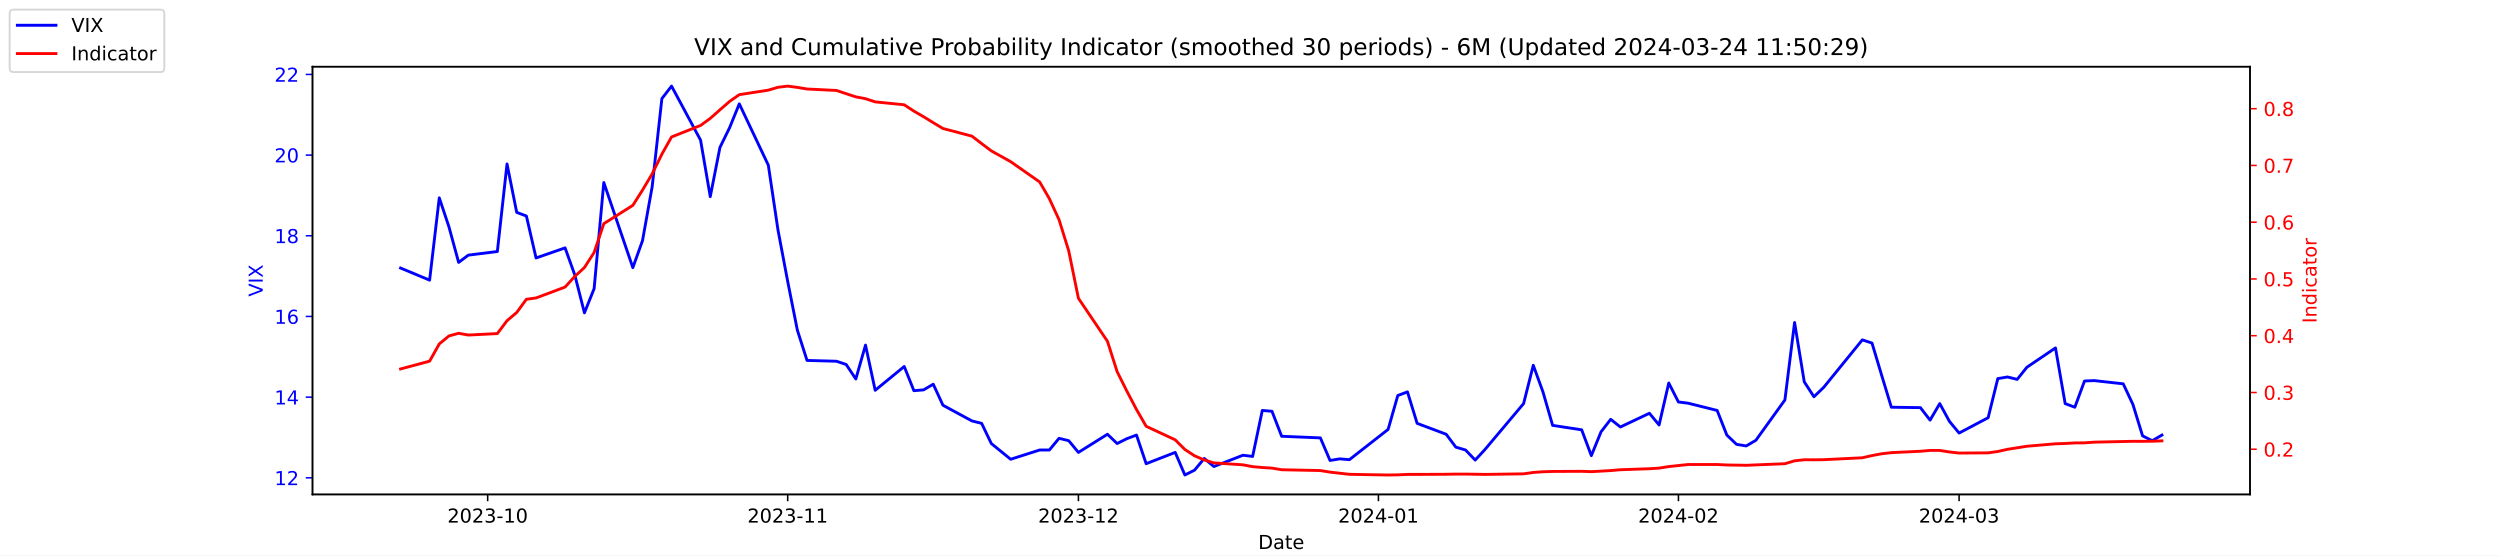
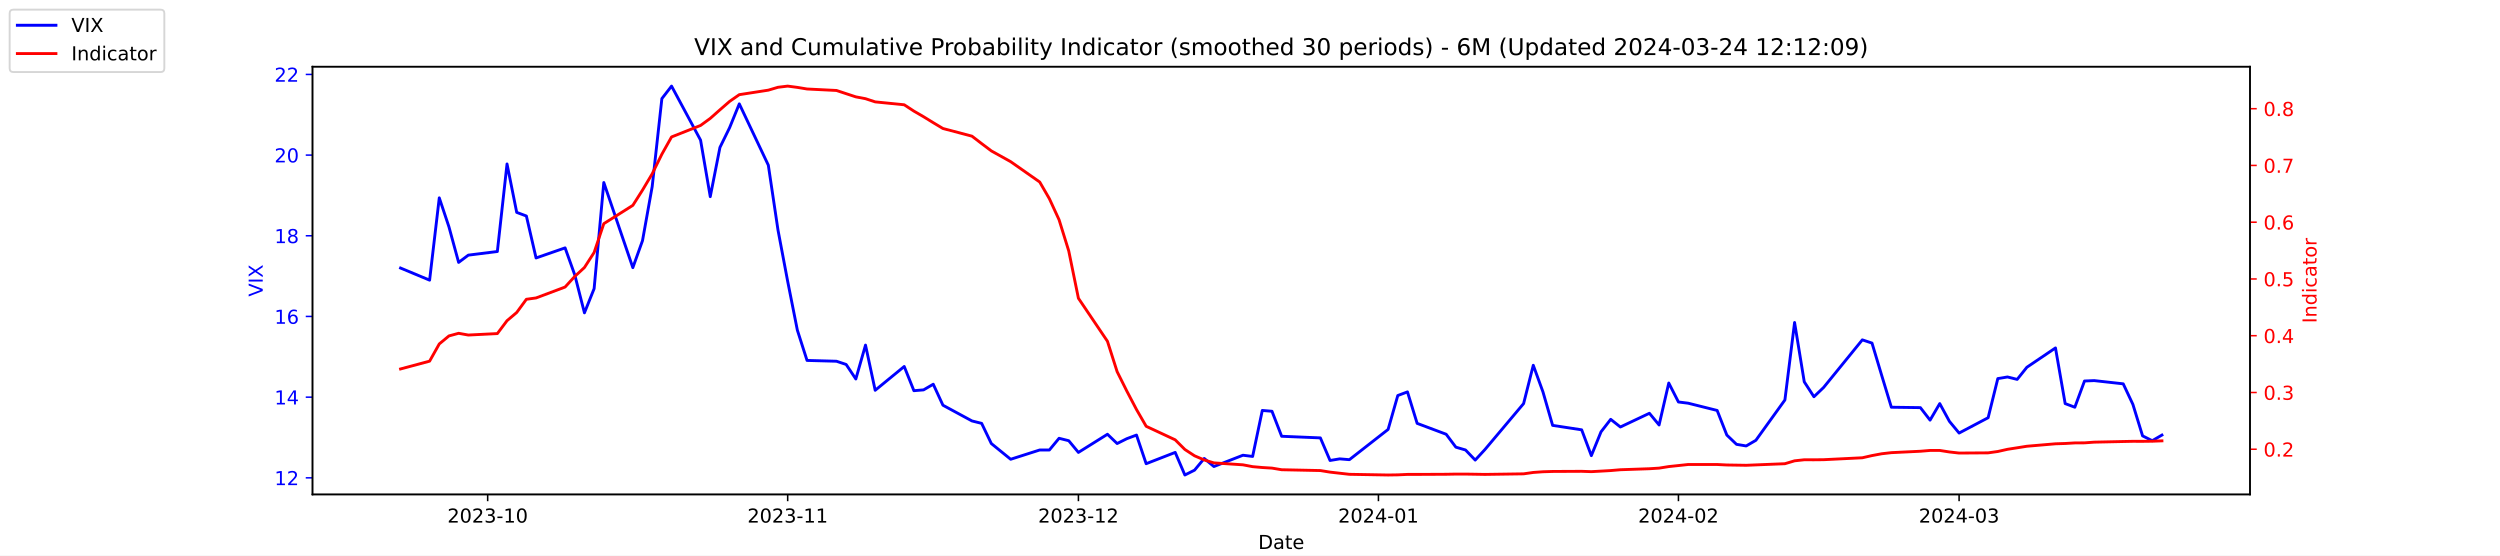
<svg xmlns="http://www.w3.org/2000/svg" xmlns:xlink="http://www.w3.org/1999/xlink" width="1296pt" height="288pt" viewBox="0 0 1296 288" version="1.1">
  <defs>
    <style type="text/css">*{stroke-linejoin: round; stroke-linecap: butt}</style>
  </defs>
  <g id="figure_1">
    <g id="patch_1">
      <path d="M 0 288  L 1296 288  L 1296 0  L 0 0  z " style="fill: #ffffff" />
    </g>
    <g id="axes_1">
      <g id="patch_2">
        <path d="M 162 256.32  L 1166.4 256.32  L 1166.4 34.56  L 162 34.56  z " style="fill: #ffffff" />
      </g>
      <g id="matplotlib.axis_1">
        <g id="xtick_1">
          <g id="line2d_1">
            <defs>
-               <path id="m89c1134cea" d="M 0 0  L 0 3.5  " style="stroke: #000000; stroke-width: 0.8" />
+               <path id="m5931ad7cc3" d="M 0 0  L 0 3.5  " style="stroke: #000000; stroke-width: 0.8" />
            </defs>
            <g>
-               <use xlink:href="#m89c1134cea" x="252.807" y="256.32" style="stroke: #000000; stroke-width: 0.8" />
+               <use xlink:href="#m5931ad7cc3" x="252.807" y="256.32" style="stroke: #000000; stroke-width: 0.8" />
            </g>
          </g>
          <g id="text_1">
            <g transform="translate(231.916 270.9184) scale(0.1 -0.1)">
              <defs>
                <path id="DejaVuSans-32" d="M 1228 531  L 3431 531  L 3431 0  L 469 0  L 469 531  Q 828 903 1448 1529  Q 2069 2156 2228 2338  Q 2531 2678 2651 2914  Q 2772 3150 2772 3378  Q 2772 3750 2511 3984  Q 2250 4219 1831 4219  Q 1534 4219 1204 4116  Q 875 4013 500 3803  L 500 4441  Q 881 4594 1212 4672  Q 1544 4750 1819 4750  Q 2544 4750 2975 4387  Q 3406 4025 3406 3419  Q 3406 3131 3298 2873  Q 3191 2616 2906 2266  Q 2828 2175 2409 1742  Q 1991 1309 1228 531  z " transform="scale(0.015625)" />
                <path id="DejaVuSans-30" d="M 2034 4250  Q 1547 4250 1301 3770  Q 1056 3291 1056 2328  Q 1056 1369 1301 889  Q 1547 409 2034 409  Q 2525 409 2770 889  Q 3016 1369 3016 2328  Q 3016 3291 2770 3770  Q 2525 4250 2034 4250  z M 2034 4750  Q 2819 4750 3233 4129  Q 3647 3509 3647 2328  Q 3647 1150 3233 529  Q 2819 -91 2034 -91  Q 1250 -91 836 529  Q 422 1150 422 2328  Q 422 3509 836 4129  Q 1250 4750 2034 4750  z " transform="scale(0.015625)" />
                <path id="DejaVuSans-33" d="M 2597 2516  Q 3050 2419 3304 2112  Q 3559 1806 3559 1356  Q 3559 666 3084 287  Q 2609 -91 1734 -91  Q 1441 -91 1130 -33  Q 819 25 488 141  L 488 750  Q 750 597 1062 519  Q 1375 441 1716 441  Q 2309 441 2620 675  Q 2931 909 2931 1356  Q 2931 1769 2642 2001  Q 2353 2234 1838 2234  L 1294 2234  L 1294 2753  L 1863 2753  Q 2328 2753 2575 2939  Q 2822 3125 2822 3475  Q 2822 3834 2567 4026  Q 2313 4219 1838 4219  Q 1578 4219 1281 4162  Q 984 4106 628 3988  L 628 4550  Q 988 4650 1302 4700  Q 1616 4750 1894 4750  Q 2613 4750 3031 4423  Q 3450 4097 3450 3541  Q 3450 3153 3228 2886  Q 3006 2619 2597 2516  z " transform="scale(0.015625)" />
                <path id="DejaVuSans-2d" d="M 313 2009  L 1997 2009  L 1997 1497  L 313 1497  L 313 2009  z " transform="scale(0.015625)" />
                <path id="DejaVuSans-31" d="M 794 531  L 1825 531  L 1825 4091  L 703 3866  L 703 4441  L 1819 4666  L 2450 4666  L 2450 531  L 3481 531  L 3481 0  L 794 0  L 794 531  z " transform="scale(0.015625)" />
              </defs>
              <use xlink:href="#DejaVuSans-32" />
              <use xlink:href="#DejaVuSans-30" x="63.623" />
              <use xlink:href="#DejaVuSans-32" x="127.246" />
              <use xlink:href="#DejaVuSans-33" x="190.869" />
              <use xlink:href="#DejaVuSans-2d" x="254.492" />
              <use xlink:href="#DejaVuSans-31" x="290.576" />
              <use xlink:href="#DejaVuSans-30" x="354.199" />
            </g>
          </g>
        </g>
        <g id="xtick_2">
          <g id="line2d_2">
            <g>
-               <use xlink:href="#m89c1134cea" x="408.334" y="256.32" style="stroke: #000000; stroke-width: 0.8" />
+               <use xlink:href="#m5931ad7cc3" x="408.334" y="256.32" style="stroke: #000000; stroke-width: 0.8" />
            </g>
          </g>
          <g id="text_2">
            <g transform="translate(387.4425 270.9184) scale(0.1 -0.1)">
              <use xlink:href="#DejaVuSans-32" />
              <use xlink:href="#DejaVuSans-30" x="63.623" />
              <use xlink:href="#DejaVuSans-32" x="127.246" />
              <use xlink:href="#DejaVuSans-33" x="190.869" />
              <use xlink:href="#DejaVuSans-2d" x="254.492" />
              <use xlink:href="#DejaVuSans-31" x="290.576" />
              <use xlink:href="#DejaVuSans-31" x="354.199" />
            </g>
          </g>
        </g>
        <g id="xtick_3">
          <g id="line2d_3">
            <g>
-               <use xlink:href="#m89c1134cea" x="559.052" y="256.32" style="stroke: #000000; stroke-width: 0.8" />
+               <use xlink:href="#m5931ad7cc3" x="559.052" y="256.32" style="stroke: #000000; stroke-width: 0.8" />
            </g>
          </g>
          <g id="text_3">
            <g transform="translate(538.161 270.9184) scale(0.1 -0.1)">
              <use xlink:href="#DejaVuSans-32" />
              <use xlink:href="#DejaVuSans-30" x="63.623" />
              <use xlink:href="#DejaVuSans-32" x="127.246" />
              <use xlink:href="#DejaVuSans-33" x="190.869" />
              <use xlink:href="#DejaVuSans-2d" x="254.492" />
              <use xlink:href="#DejaVuSans-31" x="290.576" />
              <use xlink:href="#DejaVuSans-32" x="354.199" />
            </g>
          </g>
        </g>
        <g id="xtick_4">
          <g id="line2d_4">
            <g>
-               <use xlink:href="#m89c1134cea" x="714.579" y="256.32" style="stroke: #000000; stroke-width: 0.8" />
+               <use xlink:href="#m5931ad7cc3" x="714.579" y="256.32" style="stroke: #000000; stroke-width: 0.8" />
            </g>
          </g>
          <g id="text_4">
            <g transform="translate(693.6875 270.9184) scale(0.1 -0.1)">
              <defs>
                <path id="DejaVuSans-34" d="M 2419 4116  L 825 1625  L 2419 1625  L 2419 4116  z M 2253 4666  L 3047 4666  L 3047 1625  L 3713 1625  L 3713 1100  L 3047 1100  L 3047 0  L 2419 0  L 2419 1100  L 313 1100  L 313 1709  L 2253 4666  z " transform="scale(0.015625)" />
              </defs>
              <use xlink:href="#DejaVuSans-32" />
              <use xlink:href="#DejaVuSans-30" x="63.623" />
              <use xlink:href="#DejaVuSans-32" x="127.246" />
              <use xlink:href="#DejaVuSans-34" x="190.869" />
              <use xlink:href="#DejaVuSans-2d" x="254.492" />
              <use xlink:href="#DejaVuSans-30" x="290.576" />
              <use xlink:href="#DejaVuSans-31" x="354.199" />
            </g>
          </g>
        </g>
        <g id="xtick_5">
          <g id="line2d_5">
            <g>
-               <use xlink:href="#m89c1134cea" x="870.105" y="256.32" style="stroke: #000000; stroke-width: 0.8" />
+               <use xlink:href="#m5931ad7cc3" x="870.105" y="256.32" style="stroke: #000000; stroke-width: 0.8" />
            </g>
          </g>
          <g id="text_5">
            <g transform="translate(849.2139 270.9184) scale(0.1 -0.1)">
              <use xlink:href="#DejaVuSans-32" />
              <use xlink:href="#DejaVuSans-30" x="63.623" />
              <use xlink:href="#DejaVuSans-32" x="127.246" />
              <use xlink:href="#DejaVuSans-34" x="190.869" />
              <use xlink:href="#DejaVuSans-2d" x="254.492" />
              <use xlink:href="#DejaVuSans-30" x="290.576" />
              <use xlink:href="#DejaVuSans-32" x="354.199" />
            </g>
          </g>
        </g>
        <g id="xtick_6">
          <g id="line2d_6">
            <g>
-               <use xlink:href="#m89c1134cea" x="1015.598" y="256.32" style="stroke: #000000; stroke-width: 0.8" />
+               <use xlink:href="#m5931ad7cc3" x="1015.598" y="256.32" style="stroke: #000000; stroke-width: 0.8" />
            </g>
          </g>
          <g id="text_6">
            <g transform="translate(994.7064 270.9184) scale(0.1 -0.1)">
              <use xlink:href="#DejaVuSans-32" />
              <use xlink:href="#DejaVuSans-30" x="63.623" />
              <use xlink:href="#DejaVuSans-32" x="127.246" />
              <use xlink:href="#DejaVuSans-34" x="190.869" />
              <use xlink:href="#DejaVuSans-2d" x="254.492" />
              <use xlink:href="#DejaVuSans-30" x="290.576" />
              <use xlink:href="#DejaVuSans-33" x="354.199" />
            </g>
          </g>
        </g>
        <g id="text_7">
          <g transform="translate(652.2492 284.5966) scale(0.1 -0.1)">
            <defs>
              <path id="DejaVuSans-44" d="M 1259 4147  L 1259 519  L 2022 519  Q 2988 519 3436 956  Q 3884 1394 3884 2338  Q 3884 3275 3436 3711  Q 2988 4147 2022 4147  L 1259 4147  z M 628 4666  L 1925 4666  Q 3281 4666 3915 4102  Q 4550 3538 4550 2338  Q 4550 1131 3912 565  Q 3275 0 1925 0  L 628 0  L 628 4666  z " transform="scale(0.015625)" />
              <path id="DejaVuSans-61" d="M 2194 1759  Q 1497 1759 1228 1600  Q 959 1441 959 1056  Q 959 750 1161 570  Q 1363 391 1709 391  Q 2188 391 2477 730  Q 2766 1069 2766 1631  L 2766 1759  L 2194 1759  z M 3341 1997  L 3341 0  L 2766 0  L 2766 531  Q 2569 213 2275 61  Q 1981 -91 1556 -91  Q 1019 -91 701 211  Q 384 513 384 1019  Q 384 1609 779 1909  Q 1175 2209 1959 2209  L 2766 2209  L 2766 2266  Q 2766 2663 2505 2880  Q 2244 3097 1772 3097  Q 1472 3097 1187 3025  Q 903 2953 641 2809  L 641 3341  Q 956 3463 1253 3523  Q 1550 3584 1831 3584  Q 2591 3584 2966 3190  Q 3341 2797 3341 1997  z " transform="scale(0.015625)" />
              <path id="DejaVuSans-74" d="M 1172 4494  L 1172 3500  L 2356 3500  L 2356 3053  L 1172 3053  L 1172 1153  Q 1172 725 1289 603  Q 1406 481 1766 481  L 2356 481  L 2356 0  L 1766 0  Q 1100 0 847 248  Q 594 497 594 1153  L 594 3053  L 172 3053  L 172 3500  L 594 3500  L 594 4494  L 1172 4494  z " transform="scale(0.015625)" />
              <path id="DejaVuSans-65" d="M 3597 1894  L 3597 1613  L 953 1613  Q 991 1019 1311 708  Q 1631 397 2203 397  Q 2534 397 2845 478  Q 3156 559 3463 722  L 3463 178  Q 3153 47 2828 -22  Q 2503 -91 2169 -91  Q 1331 -91 842 396  Q 353 884 353 1716  Q 353 2575 817 3079  Q 1281 3584 2069 3584  Q 2775 3584 3186 3129  Q 3597 2675 3597 1894  z M 3022 2063  Q 3016 2534 2758 2815  Q 2500 3097 2075 3097  Q 1594 3097 1305 2825  Q 1016 2553 972 2059  L 3022 2063  z " transform="scale(0.015625)" />
            </defs>
            <use xlink:href="#DejaVuSans-44" />
            <use xlink:href="#DejaVuSans-61" x="77.002" />
            <use xlink:href="#DejaVuSans-74" x="138.281" />
            <use xlink:href="#DejaVuSans-65" x="177.49" />
          </g>
        </g>
      </g>
      <g id="matplotlib.axis_2">
        <g id="ytick_1">
          <g id="line2d_7">
            <defs>
-               <path id="m95a5316983" d="M 0 0  L -3.5 0  " style="stroke: #0000ff; stroke-width: 0.8" />
+               <path id="m1b6b392c38" d="M 0 0  L -3.5 0  " style="stroke: #0000ff; stroke-width: 0.8" />
            </defs>
            <g>
-               <use xlink:href="#m95a5316983" x="162" y="247.704" style="fill: #0000ff; stroke: #0000ff; stroke-width: 0.8" />
+               <use xlink:href="#m1b6b392c38" x="162" y="247.704" style="fill: #0000ff; stroke: #0000ff; stroke-width: 0.8" />
            </g>
          </g>
          <g id="text_8">
            <g style="fill: #0000ff" transform="translate(142.275 251.5031) scale(0.1 -0.1)">
              <use xlink:href="#DejaVuSans-31" />
              <use xlink:href="#DejaVuSans-32" x="63.623" />
            </g>
          </g>
        </g>
        <g id="ytick_2">
          <g id="line2d_8">
            <g>
-               <use xlink:href="#m95a5316983" x="162" y="205.878" style="fill: #0000ff; stroke: #0000ff; stroke-width: 0.8" />
+               <use xlink:href="#m1b6b392c38" x="162" y="205.878" style="fill: #0000ff; stroke: #0000ff; stroke-width: 0.8" />
            </g>
          </g>
          <g id="text_9">
            <g style="fill: #0000ff" transform="translate(142.275 209.6774) scale(0.1 -0.1)">
              <use xlink:href="#DejaVuSans-31" />
              <use xlink:href="#DejaVuSans-34" x="63.623" />
            </g>
          </g>
        </g>
        <g id="ytick_3">
          <g id="line2d_9">
            <g>
-               <use xlink:href="#m95a5316983" x="162" y="164.052" style="fill: #0000ff; stroke: #0000ff; stroke-width: 0.8" />
+               <use xlink:href="#m1b6b392c38" x="162" y="164.052" style="fill: #0000ff; stroke: #0000ff; stroke-width: 0.8" />
            </g>
          </g>
          <g id="text_10">
            <g style="fill: #0000ff" transform="translate(142.275 167.8517) scale(0.1 -0.1)">
              <defs>
                <path id="DejaVuSans-36" d="M 2113 2584  Q 1688 2584 1439 2293  Q 1191 2003 1191 1497  Q 1191 994 1439 701  Q 1688 409 2113 409  Q 2538 409 2786 701  Q 3034 994 3034 1497  Q 3034 2003 2786 2293  Q 2538 2584 2113 2584  z M 3366 4563  L 3366 3988  Q 3128 4100 2886 4159  Q 2644 4219 2406 4219  Q 1781 4219 1451 3797  Q 1122 3375 1075 2522  Q 1259 2794 1537 2939  Q 1816 3084 2150 3084  Q 2853 3084 3261 2657  Q 3669 2231 3669 1497  Q 3669 778 3244 343  Q 2819 -91 2113 -91  Q 1303 -91 875 529  Q 447 1150 447 2328  Q 447 3434 972 4092  Q 1497 4750 2381 4750  Q 2619 4750 2861 4703  Q 3103 4656 3366 4563  z " transform="scale(0.015625)" />
              </defs>
              <use xlink:href="#DejaVuSans-31" />
              <use xlink:href="#DejaVuSans-36" x="63.623" />
            </g>
          </g>
        </g>
        <g id="ytick_4">
          <g id="line2d_10">
            <g>
-               <use xlink:href="#m95a5316983" x="162" y="122.227" style="fill: #0000ff; stroke: #0000ff; stroke-width: 0.8" />
+               <use xlink:href="#m1b6b392c38" x="162" y="122.227" style="fill: #0000ff; stroke: #0000ff; stroke-width: 0.8" />
            </g>
          </g>
          <g id="text_11">
            <g style="fill: #0000ff" transform="translate(142.275 126.0259) scale(0.1 -0.1)">
              <defs>
                <path id="DejaVuSans-38" d="M 2034 2216  Q 1584 2216 1326 1975  Q 1069 1734 1069 1313  Q 1069 891 1326 650  Q 1584 409 2034 409  Q 2484 409 2743 651  Q 3003 894 3003 1313  Q 3003 1734 2745 1975  Q 2488 2216 2034 2216  z M 1403 2484  Q 997 2584 770 2862  Q 544 3141 544 3541  Q 544 4100 942 4425  Q 1341 4750 2034 4750  Q 2731 4750 3128 4425  Q 3525 4100 3525 3541  Q 3525 3141 3298 2862  Q 3072 2584 2669 2484  Q 3125 2378 3379 2068  Q 3634 1759 3634 1313  Q 3634 634 3220 271  Q 2806 -91 2034 -91  Q 1263 -91 848 271  Q 434 634 434 1313  Q 434 1759 690 2068  Q 947 2378 1403 2484  z M 1172 3481  Q 1172 3119 1398 2916  Q 1625 2713 2034 2713  Q 2441 2713 2670 2916  Q 2900 3119 2900 3481  Q 2900 3844 2670 4047  Q 2441 4250 2034 4250  Q 1625 4250 1398 4047  Q 1172 3844 1172 3481  z " transform="scale(0.015625)" />
              </defs>
              <use xlink:href="#DejaVuSans-31" />
              <use xlink:href="#DejaVuSans-38" x="63.623" />
            </g>
          </g>
        </g>
        <g id="ytick_5">
          <g id="line2d_11">
            <g>
-               <use xlink:href="#m95a5316983" x="162" y="80.401" style="fill: #0000ff; stroke: #0000ff; stroke-width: 0.8" />
+               <use xlink:href="#m1b6b392c38" x="162" y="80.401" style="fill: #0000ff; stroke: #0000ff; stroke-width: 0.8" />
            </g>
          </g>
          <g id="text_12">
            <g style="fill: #0000ff" transform="translate(142.275 84.2002) scale(0.1 -0.1)">
              <use xlink:href="#DejaVuSans-32" />
              <use xlink:href="#DejaVuSans-30" x="63.623" />
            </g>
          </g>
        </g>
        <g id="ytick_6">
          <g id="line2d_12">
            <g>
-               <use xlink:href="#m95a5316983" x="162" y="38.575" style="fill: #0000ff; stroke: #0000ff; stroke-width: 0.8" />
+               <use xlink:href="#m1b6b392c38" x="162" y="38.575" style="fill: #0000ff; stroke: #0000ff; stroke-width: 0.8" />
            </g>
          </g>
          <g id="text_13">
            <g style="fill: #0000ff" transform="translate(142.275 42.37447) scale(0.1 -0.1)">
              <use xlink:href="#DejaVuSans-32" />
              <use xlink:href="#DejaVuSans-32" x="63.623" />
            </g>
          </g>
        </g>
        <g id="text_14">
          <g style="fill: #0000ff" transform="translate(136.1953 153.7603) rotate(-90) scale(0.1 -0.1)">
            <defs>
              <path id="DejaVuSans-56" d="M 1831 0  L 50 4666  L 709 4666  L 2188 738  L 3669 4666  L 4325 4666  L 2547 0  L 1831 0  z " transform="scale(0.015625)" />
              <path id="DejaVuSans-49" d="M 628 4666  L 1259 4666  L 1259 0  L 628 0  L 628 4666  z " transform="scale(0.015625)" />
              <path id="DejaVuSans-58" d="M 403 4666  L 1081 4666  L 2241 2931  L 3406 4666  L 4084 4666  L 2584 2425  L 4184 0  L 3506 0  L 2194 1984  L 872 0  L 191 0  L 1856 2491  L 403 4666  z " transform="scale(0.015625)" />
            </defs>
            <use xlink:href="#DejaVuSans-56" />
            <use xlink:href="#DejaVuSans-49" x="68.408" />
            <use xlink:href="#DejaVuSans-58" x="97.9" />
          </g>
        </g>
      </g>
      <g id="line2d_13">
-         <path d="M 207.655 138.957  L 222.705 145.231  L 227.722 102.569  L 232.739 117.626  L 237.756 136.029  L 242.773 132.265  L 257.824 130.383  L 262.841 85.002  L 267.858 110.097  L 272.875 111.979  L 277.892 133.729  L 292.943 128.501  L 297.96 142.512  L 302.977 162.17  L 307.994 149.623  L 313.011 94.622  L 328.062 138.748  L 333.079 124.736  L 338.096 96.713  L 343.113 51.123  L 348.13 44.64  L 363.181 72.663  L 368.198 101.941  L 373.215 76.428  L 378.232 66.18  L 383.249 53.842  L 398.3 85.629  L 403.317 119.299  L 408.334 145.858  L 413.351 171.163  L 418.368 186.847  L 433.628 187.266  L 438.645 188.939  L 443.662 196.467  L 448.679 178.901  L 453.696 202.323  L 468.747 189.984  L 473.764 202.532  L 478.781 202.114  L 483.798 199.186  L 488.815 210.061  L 503.866 218.217  L 508.883 219.472  L 513.9 229.928  L 523.934 238.084  L 538.984 233.274  L 544.001 233.274  L 549.018 227.209  L 554.035 228.464  L 559.052 234.529  L 574.103 225.118  L 579.12 229.928  L 584.137 227.418  L 589.154 225.536  L 594.171 240.384  L 609.222 234.529  L 614.239 246.24  L 619.256 243.73  L 624.273 237.666  L 629.29 241.848  L 644.341 235.993  L 649.358 236.62  L 654.375 212.779  L 659.392 213.198  L 664.409 226.164  L 684.477 227  L 689.494 238.711  L 694.511 237.875  L 699.528 238.293  L 719.596 222.608  L 724.613 205.042  L 729.63 203.159  L 734.647 219.472  L 749.698 225.118  L 754.715 231.81  L 759.732 233.274  L 764.749 238.502  L 769.766 233.065  L 789.834 209.224  L 794.851 189.357  L 799.868 203.159  L 804.885 220.517  L 819.936 222.818  L 824.952 236.202  L 829.969 223.863  L 834.986 217.38  L 840.003 221.354  L 855.054 214.243  L 860.071 220.308  L 865.088 198.559  L 870.105 208.388  L 875.122 209.015  L 890.173 212.779  L 895.19 225.536  L 900.207 230.346  L 905.224 231.183  L 910.241 228.255  L 925.292 207.342  L 930.309 167.189  L 935.326 197.931  L 940.343 205.669  L 945.36 200.859  L 965.428 176.182  L 970.445 177.855  L 975.462 194.585  L 980.479 211.106  L 995.53 211.316  L 1000.547 217.798  L 1005.564 209.224  L 1010.581 218.426  L 1015.598 224.491  L 1030.649 216.544  L 1035.666 196.258  L 1040.683 195.422  L 1045.7 196.677  L 1050.717 190.403  L 1065.559 180.364  L 1070.576 209.224  L 1075.593 211.106  L 1080.61 197.513  L 1085.627 197.304  L 1100.678 198.977  L 1105.695 209.642  L 1110.711 225.955  L 1115.728 228.464  L 1120.745 225.536  " clip-path="url(#p7c26e0a4e1)" style="fill: none; stroke: #0000ff; stroke-width: 1.5; stroke-linecap: square" />
+         <path d="M 207.655 138.957  L 222.705 145.231  L 227.722 102.569  L 232.739 117.626  L 237.756 136.029  L 242.773 132.265  L 257.824 130.383  L 262.841 85.002  L 267.858 110.097  L 272.875 111.979  L 277.892 133.729  L 292.943 128.501  L 297.96 142.512  L 302.977 162.17  L 307.994 149.623  L 313.011 94.622  L 328.062 138.748  L 333.079 124.736  L 338.096 96.713  L 343.113 51.123  L 348.13 44.64  L 363.181 72.663  L 368.198 101.941  L 373.215 76.428  L 378.232 66.18  L 383.249 53.842  L 398.3 85.629  L 403.317 119.299  L 408.334 145.858  L 413.351 171.163  L 418.368 186.847  L 433.628 187.266  L 438.645 188.939  L 443.662 196.467  L 448.679 178.901  L 453.696 202.323  L 468.747 189.984  L 473.764 202.532  L 478.781 202.114  L 483.798 199.186  L 488.815 210.061  L 503.866 218.217  L 508.883 219.472  L 513.9 229.928  L 523.934 238.084  L 538.984 233.274  L 544.001 233.274  L 549.018 227.209  L 554.035 228.464  L 559.052 234.529  L 574.103 225.118  L 579.12 229.928  L 584.137 227.418  L 589.154 225.536  L 594.171 240.384  L 609.222 234.529  L 614.239 246.24  L 619.256 243.73  L 624.273 237.666  L 629.29 241.848  L 644.341 235.993  L 649.358 236.62  L 654.375 212.779  L 659.392 213.198  L 664.409 226.164  L 684.477 227  L 689.494 238.711  L 694.511 237.875  L 699.528 238.293  L 719.596 222.608  L 724.613 205.042  L 729.63 203.159  L 734.647 219.472  L 749.698 225.118  L 754.715 231.81  L 759.732 233.274  L 764.749 238.502  L 769.766 233.065  L 789.834 209.224  L 794.851 189.357  L 799.868 203.159  L 804.885 220.517  L 819.936 222.818  L 824.952 236.202  L 829.969 223.863  L 834.986 217.38  L 840.003 221.354  L 855.054 214.243  L 860.071 220.308  L 865.088 198.559  L 870.105 208.388  L 875.122 209.015  L 890.173 212.779  L 895.19 225.536  L 900.207 230.346  L 905.224 231.183  L 910.241 228.255  L 925.292 207.342  L 930.309 167.189  L 935.326 197.931  L 940.343 205.669  L 945.36 200.859  L 965.428 176.182  L 970.445 177.855  L 975.462 194.585  L 980.479 211.106  L 995.53 211.316  L 1000.547 217.798  L 1005.564 209.224  L 1010.581 218.426  L 1015.598 224.491  L 1030.649 216.544  L 1035.666 196.258  L 1040.683 195.422  L 1045.7 196.677  L 1050.717 190.403  L 1065.559 180.364  L 1070.576 209.224  L 1075.593 211.106  L 1080.61 197.513  L 1085.627 197.304  L 1100.678 198.977  L 1105.695 209.642  L 1110.711 225.955  L 1115.728 228.464  L 1120.745 225.536  " clip-path="url(#p34c612dc22)" style="fill: none; stroke: #0000ff; stroke-width: 1.5; stroke-linecap: square" />
      </g>
      <g id="patch_3">
        <path d="M 162 256.32  L 162 34.56  " style="fill: none; stroke: #000000; stroke-width: 0.8; stroke-linejoin: miter; stroke-linecap: square" />
      </g>
      <g id="patch_4">
        <path d="M 1166.4 256.32  L 1166.4 34.56  " style="fill: none; stroke: #000000; stroke-width: 0.8; stroke-linejoin: miter; stroke-linecap: square" />
      </g>
      <g id="patch_5">
        <path d="M 162 256.32  L 1166.4 256.32  " style="fill: none; stroke: #000000; stroke-width: 0.8; stroke-linejoin: miter; stroke-linecap: square" />
      </g>
      <g id="patch_6">
        <path d="M 162 34.56  L 1166.4 34.56  " style="fill: none; stroke: #000000; stroke-width: 0.8; stroke-linejoin: miter; stroke-linecap: square" />
      </g>
    </g>
    <g id="axes_2">
      <g id="matplotlib.axis_3">
        <g id="ytick_7">
          <g id="line2d_14">
            <defs>
-               <path id="m428634e6fd" d="M 0 0  L 3.5 0  " style="stroke: #ff0000; stroke-width: 0.8" />
+               <path id="m37bf057140" d="M 0 0  L 3.5 0  " style="stroke: #ff0000; stroke-width: 0.8" />
            </defs>
            <g>
-               <use xlink:href="#m428634e6fd" x="1166.4" y="232.889" style="fill: #ff0000; stroke: #ff0000; stroke-width: 0.8" />
+               <use xlink:href="#m37bf057140" x="1166.4" y="232.889" style="fill: #ff0000; stroke: #ff0000; stroke-width: 0.8" />
            </g>
          </g>
          <g id="text_15">
            <g style="fill: #ff0000" transform="translate(1173.4 236.688) scale(0.1 -0.1)">
              <defs>
                <path id="DejaVuSans-2e" d="M 684 794  L 1344 794  L 1344 0  L 684 0  L 684 794  z " transform="scale(0.015625)" />
              </defs>
              <use xlink:href="#DejaVuSans-30" />
              <use xlink:href="#DejaVuSans-2e" x="63.623" />
              <use xlink:href="#DejaVuSans-32" x="95.41" />
            </g>
          </g>
        </g>
        <g id="ytick_8">
          <g id="line2d_15">
            <g>
-               <use xlink:href="#m428634e6fd" x="1166.4" y="203.464" style="fill: #ff0000; stroke: #ff0000; stroke-width: 0.8" />
+               <use xlink:href="#m37bf057140" x="1166.4" y="203.464" style="fill: #ff0000; stroke: #ff0000; stroke-width: 0.8" />
            </g>
          </g>
          <g id="text_16">
            <g style="fill: #ff0000" transform="translate(1173.4 207.2634) scale(0.1 -0.1)">
              <use xlink:href="#DejaVuSans-30" />
              <use xlink:href="#DejaVuSans-2e" x="63.623" />
              <use xlink:href="#DejaVuSans-33" x="95.41" />
            </g>
          </g>
        </g>
        <g id="ytick_9">
          <g id="line2d_16">
            <g>
-               <use xlink:href="#m428634e6fd" x="1166.4" y="174.039" style="fill: #ff0000; stroke: #ff0000; stroke-width: 0.8" />
+               <use xlink:href="#m37bf057140" x="1166.4" y="174.039" style="fill: #ff0000; stroke: #ff0000; stroke-width: 0.8" />
            </g>
          </g>
          <g id="text_17">
            <g style="fill: #ff0000" transform="translate(1173.4 177.8387) scale(0.1 -0.1)">
              <use xlink:href="#DejaVuSans-30" />
              <use xlink:href="#DejaVuSans-2e" x="63.623" />
              <use xlink:href="#DejaVuSans-34" x="95.41" />
            </g>
          </g>
        </g>
        <g id="ytick_10">
          <g id="line2d_17">
            <g>
-               <use xlink:href="#m428634e6fd" x="1166.4" y="144.615" style="fill: #ff0000; stroke: #ff0000; stroke-width: 0.8" />
+               <use xlink:href="#m37bf057140" x="1166.4" y="144.615" style="fill: #ff0000; stroke: #ff0000; stroke-width: 0.8" />
            </g>
          </g>
          <g id="text_18">
            <g style="fill: #ff0000" transform="translate(1173.4 148.414) scale(0.1 -0.1)">
              <defs>
                <path id="DejaVuSans-35" d="M 691 4666  L 3169 4666  L 3169 4134  L 1269 4134  L 1269 2991  Q 1406 3038 1543 3061  Q 1681 3084 1819 3084  Q 2600 3084 3056 2656  Q 3513 2228 3513 1497  Q 3513 744 3044 326  Q 2575 -91 1722 -91  Q 1428 -91 1123 -41  Q 819 9 494 109  L 494 744  Q 775 591 1075 516  Q 1375 441 1709 441  Q 2250 441 2565 725  Q 2881 1009 2881 1497  Q 2881 1984 2565 2268  Q 2250 2553 1709 2553  Q 1456 2553 1204 2497  Q 953 2441 691 2322  L 691 4666  z " transform="scale(0.015625)" />
              </defs>
              <use xlink:href="#DejaVuSans-30" />
              <use xlink:href="#DejaVuSans-2e" x="63.623" />
              <use xlink:href="#DejaVuSans-35" x="95.41" />
            </g>
          </g>
        </g>
        <g id="ytick_11">
          <g id="line2d_18">
            <g>
-               <use xlink:href="#m428634e6fd" x="1166.4" y="115.19" style="fill: #ff0000; stroke: #ff0000; stroke-width: 0.8" />
+               <use xlink:href="#m37bf057140" x="1166.4" y="115.19" style="fill: #ff0000; stroke: #ff0000; stroke-width: 0.8" />
            </g>
          </g>
          <g id="text_19">
            <g style="fill: #ff0000" transform="translate(1173.4 118.9893) scale(0.1 -0.1)">
              <use xlink:href="#DejaVuSans-30" />
              <use xlink:href="#DejaVuSans-2e" x="63.623" />
              <use xlink:href="#DejaVuSans-36" x="95.41" />
            </g>
          </g>
        </g>
        <g id="ytick_12">
          <g id="line2d_19">
            <g>
-               <use xlink:href="#m428634e6fd" x="1166.4" y="85.765" style="fill: #ff0000; stroke: #ff0000; stroke-width: 0.8" />
+               <use xlink:href="#m37bf057140" x="1166.4" y="85.765" style="fill: #ff0000; stroke: #ff0000; stroke-width: 0.8" />
            </g>
          </g>
          <g id="text_20">
            <g style="fill: #ff0000" transform="translate(1173.4 89.56467) scale(0.1 -0.1)">
              <defs>
                <path id="DejaVuSans-37" d="M 525 4666  L 3525 4666  L 3525 4397  L 1831 0  L 1172 0  L 2766 4134  L 525 4134  L 525 4666  z " transform="scale(0.015625)" />
              </defs>
              <use xlink:href="#DejaVuSans-30" />
              <use xlink:href="#DejaVuSans-2e" x="63.623" />
              <use xlink:href="#DejaVuSans-37" x="95.41" />
            </g>
          </g>
        </g>
        <g id="ytick_13">
          <g id="line2d_20">
            <g>
-               <use xlink:href="#m428634e6fd" x="1166.4" y="56.341" style="fill: #ff0000; stroke: #ff0000; stroke-width: 0.8" />
+               <use xlink:href="#m37bf057140" x="1166.4" y="56.341" style="fill: #ff0000; stroke: #ff0000; stroke-width: 0.8" />
            </g>
          </g>
          <g id="text_21">
            <g style="fill: #ff0000" transform="translate(1173.4 60.14) scale(0.1 -0.1)">
              <use xlink:href="#DejaVuSans-30" />
              <use xlink:href="#DejaVuSans-2e" x="63.623" />
              <use xlink:href="#DejaVuSans-38" x="95.41" />
            </g>
          </g>
        </g>
        <g id="text_22">
          <g style="fill: #ff0000" transform="translate(1200.902 167.5353) rotate(-90) scale(0.1 -0.1)">
            <defs>
              <path id="DejaVuSans-6e" d="M 3513 2113  L 3513 0  L 2938 0  L 2938 2094  Q 2938 2591 2744 2837  Q 2550 3084 2163 3084  Q 1697 3084 1428 2787  Q 1159 2491 1159 1978  L 1159 0  L 581 0  L 581 3500  L 1159 3500  L 1159 2956  Q 1366 3272 1645 3428  Q 1925 3584 2291 3584  Q 2894 3584 3203 3211  Q 3513 2838 3513 2113  z " transform="scale(0.015625)" />
              <path id="DejaVuSans-64" d="M 2906 2969  L 2906 4863  L 3481 4863  L 3481 0  L 2906 0  L 2906 525  Q 2725 213 2448 61  Q 2172 -91 1784 -91  Q 1150 -91 751 415  Q 353 922 353 1747  Q 353 2572 751 3078  Q 1150 3584 1784 3584  Q 2172 3584 2448 3432  Q 2725 3281 2906 2969  z M 947 1747  Q 947 1113 1208 752  Q 1469 391 1925 391  Q 2381 391 2643 752  Q 2906 1113 2906 1747  Q 2906 2381 2643 2742  Q 2381 3103 1925 3103  Q 1469 3103 1208 2742  Q 947 2381 947 1747  z " transform="scale(0.015625)" />
              <path id="DejaVuSans-69" d="M 603 3500  L 1178 3500  L 1178 0  L 603 0  L 603 3500  z M 603 4863  L 1178 4863  L 1178 4134  L 603 4134  L 603 4863  z " transform="scale(0.015625)" />
              <path id="DejaVuSans-63" d="M 3122 3366  L 3122 2828  Q 2878 2963 2633 3030  Q 2388 3097 2138 3097  Q 1578 3097 1268 2742  Q 959 2388 959 1747  Q 959 1106 1268 751  Q 1578 397 2138 397  Q 2388 397 2633 464  Q 2878 531 3122 666  L 3122 134  Q 2881 22 2623 -34  Q 2366 -91 2075 -91  Q 1284 -91 818 406  Q 353 903 353 1747  Q 353 2603 823 3093  Q 1294 3584 2113 3584  Q 2378 3584 2631 3529  Q 2884 3475 3122 3366  z " transform="scale(0.015625)" />
              <path id="DejaVuSans-6f" d="M 1959 3097  Q 1497 3097 1228 2736  Q 959 2375 959 1747  Q 959 1119 1226 758  Q 1494 397 1959 397  Q 2419 397 2687 759  Q 2956 1122 2956 1747  Q 2956 2369 2687 2733  Q 2419 3097 1959 3097  z M 1959 3584  Q 2709 3584 3137 3096  Q 3566 2609 3566 1747  Q 3566 888 3137 398  Q 2709 -91 1959 -91  Q 1206 -91 779 398  Q 353 888 353 1747  Q 353 2609 779 3096  Q 1206 3584 1959 3584  z " transform="scale(0.015625)" />
              <path id="DejaVuSans-72" d="M 2631 2963  Q 2534 3019 2420 3045  Q 2306 3072 2169 3072  Q 1681 3072 1420 2755  Q 1159 2438 1159 1844  L 1159 0  L 581 0  L 581 3500  L 1159 3500  L 1159 2956  Q 1341 3275 1631 3429  Q 1922 3584 2338 3584  Q 2397 3584 2469 3576  Q 2541 3569 2628 3553  L 2631 2963  z " transform="scale(0.015625)" />
            </defs>
            <use xlink:href="#DejaVuSans-49" />
            <use xlink:href="#DejaVuSans-6e" x="29.492" />
            <use xlink:href="#DejaVuSans-64" x="92.871" />
            <use xlink:href="#DejaVuSans-69" x="156.348" />
            <use xlink:href="#DejaVuSans-63" x="184.131" />
            <use xlink:href="#DejaVuSans-61" x="239.111" />
            <use xlink:href="#DejaVuSans-74" x="300.391" />
            <use xlink:href="#DejaVuSans-6f" x="339.6" />
            <use xlink:href="#DejaVuSans-72" x="400.781" />
          </g>
        </g>
      </g>
      <g id="line2d_21">
-         <path d="M 207.655 191.265  L 222.705 187.219  L 227.722 178.295  L 232.739 174.144  L 237.756 172.782  L 242.773 173.684  L 257.824 172.929  L 262.841 166.24  L 267.858 161.992  L 272.875 155.148  L 277.892 154.454  L 292.943 148.799  L 297.96 143.294  L 302.977 138.673  L 307.994 130.876  L 313.011 115.947  L 328.062 106.451  L 333.079 98.547  L 338.096 90.098  L 343.113 79.935  L 348.13 70.996  L 363.181 65.03  L 368.198 61.373  L 373.215 56.924  L 378.232 52.565  L 383.249 49.074  L 398.3 46.736  L 403.317 45.246  L 408.334 44.64  L 413.351 45.299  L 418.368 46.134  L 433.628 46.898  L 438.645 48.564  L 443.662 50.211  L 448.679 51.163  L 453.696 52.814  L 468.747 54.319  L 473.764 57.602  L 478.781 60.512  L 483.798 63.6  L 488.815 66.612  L 503.866 70.588  L 508.883 74.439  L 513.9 78.223  L 523.934 83.813  L 538.984 94.356  L 544.001 103.023  L 549.018 113.922  L 554.035 130.086  L 559.052 154.621  L 574.103 176.926  L 579.12 192.67  L 584.137 202.718  L 589.154 212.283  L 594.171 220.988  L 609.222 228.005  L 614.239 233.01  L 619.256 236.29  L 624.273 238.441  L 629.29 239.963  L 644.341 240.96  L 649.358 241.915  L 654.375 242.361  L 659.392 242.668  L 664.409 243.51  L 684.477 243.936  L 689.494 244.749  L 694.511 245.318  L 699.528 245.883  L 719.596 246.24  L 724.613 246.164  L 729.63 245.935  L 734.647 245.935  L 749.698 245.861  L 754.715 245.764  L 759.732 245.764  L 764.749 245.845  L 769.766 245.935  L 789.834 245.637  L 794.851 244.919  L 799.868 244.56  L 804.885 244.404  L 819.936 244.328  L 824.952 244.505  L 829.969 244.229  L 834.986 243.939  L 840.003 243.51  L 855.054 242.989  L 860.071 242.676  L 865.088 241.872  L 870.105 241.342  L 875.122 240.798  L 890.173 240.798  L 895.19 241.043  L 900.207 241.125  L 905.224 241.207  L 910.241 241.002  L 925.292 240.389  L 930.309 238.889  L 935.326 238.342  L 940.343 238.357  L 945.36 238.305  L 965.428 237.311  L 970.445 236.172  L 975.462 235.233  L 980.479 234.655  L 995.53 233.927  L 1000.547 233.508  L 1005.564 233.508  L 1010.581 234.299  L 1015.598 234.864  L 1030.649 234.76  L 1035.666 234.052  L 1040.683 232.922  L 1045.7 232.138  L 1050.717 231.335  L 1065.559 230.064  L 1070.576 229.904  L 1075.593 229.608  L 1080.61 229.575  L 1085.627 229.213  L 1100.678 228.881  L 1105.695 228.777  L 1110.711 228.791  L 1115.728 228.728  L 1120.745 228.538  " clip-path="url(#p7c26e0a4e1)" style="fill: none; stroke: #ff0000; stroke-width: 1.5; stroke-linecap: square" />
+         <path d="M 207.655 191.265  L 222.705 187.219  L 227.722 178.295  L 232.739 174.144  L 237.756 172.782  L 242.773 173.684  L 257.824 172.929  L 262.841 166.24  L 267.858 161.992  L 272.875 155.148  L 277.892 154.454  L 292.943 148.799  L 297.96 143.294  L 302.977 138.673  L 307.994 130.876  L 313.011 115.947  L 328.062 106.451  L 333.079 98.547  L 338.096 90.098  L 343.113 79.935  L 348.13 70.996  L 363.181 65.03  L 368.198 61.373  L 373.215 56.924  L 378.232 52.565  L 383.249 49.074  L 398.3 46.736  L 403.317 45.246  L 408.334 44.64  L 413.351 45.299  L 418.368 46.134  L 433.628 46.898  L 438.645 48.564  L 443.662 50.211  L 448.679 51.163  L 453.696 52.814  L 468.747 54.319  L 473.764 57.602  L 478.781 60.512  L 483.798 63.6  L 488.815 66.612  L 503.866 70.588  L 508.883 74.439  L 513.9 78.223  L 523.934 83.813  L 538.984 94.356  L 544.001 103.023  L 549.018 113.922  L 554.035 130.086  L 559.052 154.621  L 574.103 176.926  L 579.12 192.67  L 584.137 202.718  L 589.154 212.283  L 594.171 220.988  L 609.222 228.005  L 614.239 233.01  L 619.256 236.29  L 624.273 238.441  L 629.29 239.963  L 644.341 240.96  L 649.358 241.915  L 654.375 242.361  L 659.392 242.668  L 664.409 243.51  L 684.477 243.936  L 689.494 244.749  L 694.511 245.318  L 699.528 245.883  L 719.596 246.24  L 724.613 246.164  L 729.63 245.935  L 734.647 245.935  L 749.698 245.861  L 754.715 245.764  L 759.732 245.764  L 764.749 245.845  L 769.766 245.935  L 789.834 245.637  L 794.851 244.919  L 799.868 244.56  L 804.885 244.404  L 819.936 244.328  L 824.952 244.505  L 829.969 244.229  L 834.986 243.939  L 840.003 243.51  L 855.054 242.989  L 860.071 242.676  L 865.088 241.872  L 870.105 241.342  L 875.122 240.798  L 890.173 240.798  L 895.19 241.043  L 900.207 241.125  L 905.224 241.207  L 910.241 241.002  L 925.292 240.389  L 930.309 238.889  L 935.326 238.342  L 940.343 238.357  L 945.36 238.305  L 965.428 237.311  L 970.445 236.172  L 975.462 235.233  L 980.479 234.655  L 995.53 233.927  L 1000.547 233.508  L 1005.564 233.508  L 1010.581 234.299  L 1015.598 234.864  L 1030.649 234.76  L 1035.666 234.052  L 1040.683 232.922  L 1045.7 232.138  L 1050.717 231.335  L 1065.559 230.064  L 1070.576 229.904  L 1075.593 229.608  L 1080.61 229.575  L 1085.627 229.213  L 1100.678 228.881  L 1105.695 228.777  L 1110.711 228.791  L 1115.728 228.728  L 1120.745 228.538  " clip-path="url(#p34c612dc22)" style="fill: none; stroke: #ff0000; stroke-width: 1.5; stroke-linecap: square" />
      </g>
      <g id="patch_7">
        <path d="M 162 256.32  L 162 34.56  " style="fill: none; stroke: #000000; stroke-width: 0.8; stroke-linejoin: miter; stroke-linecap: square" />
      </g>
      <g id="patch_8">
        <path d="M 1166.4 256.32  L 1166.4 34.56  " style="fill: none; stroke: #000000; stroke-width: 0.8; stroke-linejoin: miter; stroke-linecap: square" />
      </g>
      <g id="patch_9">
        <path d="M 162 256.32  L 1166.4 256.32  " style="fill: none; stroke: #000000; stroke-width: 0.8; stroke-linejoin: miter; stroke-linecap: square" />
      </g>
      <g id="patch_10">
        <path d="M 162 34.56  L 1166.4 34.56  " style="fill: none; stroke: #000000; stroke-width: 0.8; stroke-linejoin: miter; stroke-linecap: square" />
      </g>
      <g id="text_23">
        <g transform="translate(359.8481 28.56) scale(0.12 -0.12)">
          <defs>
            <path id="DejaVuSans-20" transform="scale(0.015625)" />
            <path id="DejaVuSans-43" d="M 4122 4306  L 4122 3641  Q 3803 3938 3442 4084  Q 3081 4231 2675 4231  Q 1875 4231 1450 3742  Q 1025 3253 1025 2328  Q 1025 1406 1450 917  Q 1875 428 2675 428  Q 3081 428 3442 575  Q 3803 722 4122 1019  L 4122 359  Q 3791 134 3420 21  Q 3050 -91 2638 -91  Q 1578 -91 968 557  Q 359 1206 359 2328  Q 359 3453 968 4101  Q 1578 4750 2638 4750  Q 3056 4750 3426 4639  Q 3797 4528 4122 4306  z " transform="scale(0.015625)" />
            <path id="DejaVuSans-75" d="M 544 1381  L 544 3500  L 1119 3500  L 1119 1403  Q 1119 906 1312 657  Q 1506 409 1894 409  Q 2359 409 2629 706  Q 2900 1003 2900 1516  L 2900 3500  L 3475 3500  L 3475 0  L 2900 0  L 2900 538  Q 2691 219 2414 64  Q 2138 -91 1772 -91  Q 1169 -91 856 284  Q 544 659 544 1381  z M 1991 3584  L 1991 3584  z " transform="scale(0.015625)" />
            <path id="DejaVuSans-6d" d="M 3328 2828  Q 3544 3216 3844 3400  Q 4144 3584 4550 3584  Q 5097 3584 5394 3201  Q 5691 2819 5691 2113  L 5691 0  L 5113 0  L 5113 2094  Q 5113 2597 4934 2840  Q 4756 3084 4391 3084  Q 3944 3084 3684 2787  Q 3425 2491 3425 1978  L 3425 0  L 2847 0  L 2847 2094  Q 2847 2600 2669 2842  Q 2491 3084 2119 3084  Q 1678 3084 1418 2786  Q 1159 2488 1159 1978  L 1159 0  L 581 0  L 581 3500  L 1159 3500  L 1159 2956  Q 1356 3278 1631 3431  Q 1906 3584 2284 3584  Q 2666 3584 2933 3390  Q 3200 3197 3328 2828  z " transform="scale(0.015625)" />
            <path id="DejaVuSans-6c" d="M 603 4863  L 1178 4863  L 1178 0  L 603 0  L 603 4863  z " transform="scale(0.015625)" />
            <path id="DejaVuSans-76" d="M 191 3500  L 800 3500  L 1894 563  L 2988 3500  L 3597 3500  L 2284 0  L 1503 0  L 191 3500  z " transform="scale(0.015625)" />
            <path id="DejaVuSans-50" d="M 1259 4147  L 1259 2394  L 2053 2394  Q 2494 2394 2734 2622  Q 2975 2850 2975 3272  Q 2975 3691 2734 3919  Q 2494 4147 2053 4147  L 1259 4147  z M 628 4666  L 2053 4666  Q 2838 4666 3239 4311  Q 3641 3956 3641 3272  Q 3641 2581 3239 2228  Q 2838 1875 2053 1875  L 1259 1875  L 1259 0  L 628 0  L 628 4666  z " transform="scale(0.015625)" />
            <path id="DejaVuSans-62" d="M 3116 1747  Q 3116 2381 2855 2742  Q 2594 3103 2138 3103  Q 1681 3103 1420 2742  Q 1159 2381 1159 1747  Q 1159 1113 1420 752  Q 1681 391 2138 391  Q 2594 391 2855 752  Q 3116 1113 3116 1747  z M 1159 2969  Q 1341 3281 1617 3432  Q 1894 3584 2278 3584  Q 2916 3584 3314 3078  Q 3713 2572 3713 1747  Q 3713 922 3314 415  Q 2916 -91 2278 -91  Q 1894 -91 1617 61  Q 1341 213 1159 525  L 1159 0  L 581 0  L 581 4863  L 1159 4863  L 1159 2969  z " transform="scale(0.015625)" />
            <path id="DejaVuSans-79" d="M 2059 -325  Q 1816 -950 1584 -1140  Q 1353 -1331 966 -1331  L 506 -1331  L 506 -850  L 844 -850  Q 1081 -850 1212 -737  Q 1344 -625 1503 -206  L 1606 56  L 191 3500  L 800 3500  L 1894 763  L 2988 3500  L 3597 3500  L 2059 -325  z " transform="scale(0.015625)" />
            <path id="DejaVuSans-28" d="M 1984 4856  Q 1566 4138 1362 3434  Q 1159 2731 1159 2009  Q 1159 1288 1364 580  Q 1569 -128 1984 -844  L 1484 -844  Q 1016 -109 783 600  Q 550 1309 550 2009  Q 550 2706 781 3412  Q 1013 4119 1484 4856  L 1984 4856  z " transform="scale(0.015625)" />
            <path id="DejaVuSans-73" d="M 2834 3397  L 2834 2853  Q 2591 2978 2328 3040  Q 2066 3103 1784 3103  Q 1356 3103 1142 2972  Q 928 2841 928 2578  Q 928 2378 1081 2264  Q 1234 2150 1697 2047  L 1894 2003  Q 2506 1872 2764 1633  Q 3022 1394 3022 966  Q 3022 478 2636 193  Q 2250 -91 1575 -91  Q 1294 -91 989 -36  Q 684 19 347 128  L 347 722  Q 666 556 975 473  Q 1284 391 1588 391  Q 1994 391 2212 530  Q 2431 669 2431 922  Q 2431 1156 2273 1281  Q 2116 1406 1581 1522  L 1381 1569  Q 847 1681 609 1914  Q 372 2147 372 2553  Q 372 3047 722 3315  Q 1072 3584 1716 3584  Q 2034 3584 2315 3537  Q 2597 3491 2834 3397  z " transform="scale(0.015625)" />
            <path id="DejaVuSans-68" d="M 3513 2113  L 3513 0  L 2938 0  L 2938 2094  Q 2938 2591 2744 2837  Q 2550 3084 2163 3084  Q 1697 3084 1428 2787  Q 1159 2491 1159 1978  L 1159 0  L 581 0  L 581 4863  L 1159 4863  L 1159 2956  Q 1366 3272 1645 3428  Q 1925 3584 2291 3584  Q 2894 3584 3203 3211  Q 3513 2838 3513 2113  z " transform="scale(0.015625)" />
            <path id="DejaVuSans-70" d="M 1159 525  L 1159 -1331  L 581 -1331  L 581 3500  L 1159 3500  L 1159 2969  Q 1341 3281 1617 3432  Q 1894 3584 2278 3584  Q 2916 3584 3314 3078  Q 3713 2572 3713 1747  Q 3713 922 3314 415  Q 2916 -91 2278 -91  Q 1894 -91 1617 61  Q 1341 213 1159 525  z M 3116 1747  Q 3116 2381 2855 2742  Q 2594 3103 2138 3103  Q 1681 3103 1420 2742  Q 1159 2381 1159 1747  Q 1159 1113 1420 752  Q 1681 391 2138 391  Q 2594 391 2855 752  Q 3116 1113 3116 1747  z " transform="scale(0.015625)" />
            <path id="DejaVuSans-29" d="M 513 4856  L 1013 4856  Q 1481 4119 1714 3412  Q 1947 2706 1947 2009  Q 1947 1309 1714 600  Q 1481 -109 1013 -844  L 513 -844  Q 928 -128 1133 580  Q 1338 1288 1338 2009  Q 1338 2731 1133 3434  Q 928 4138 513 4856  z " transform="scale(0.015625)" />
            <path id="DejaVuSans-4d" d="M 628 4666  L 1569 4666  L 2759 1491  L 3956 4666  L 4897 4666  L 4897 0  L 4281 0  L 4281 4097  L 3078 897  L 2444 897  L 1241 4097  L 1241 0  L 628 0  L 628 4666  z " transform="scale(0.015625)" />
            <path id="DejaVuSans-55" d="M 556 4666  L 1191 4666  L 1191 1831  Q 1191 1081 1462 751  Q 1734 422 2344 422  Q 2950 422 3222 751  Q 3494 1081 3494 1831  L 3494 4666  L 4128 4666  L 4128 1753  Q 4128 841 3676 375  Q 3225 -91 2344 -91  Q 1459 -91 1007 375  Q 556 841 556 1753  L 556 4666  z " transform="scale(0.015625)" />
            <path id="DejaVuSans-3a" d="M 750 794  L 1409 794  L 1409 0  L 750 0  L 750 794  z M 750 3309  L 1409 3309  L 1409 2516  L 750 2516  L 750 3309  z " transform="scale(0.015625)" />
            <path id="DejaVuSans-39" d="M 703 97  L 703 672  Q 941 559 1184 500  Q 1428 441 1663 441  Q 2288 441 2617 861  Q 2947 1281 2994 2138  Q 2813 1869 2534 1725  Q 2256 1581 1919 1581  Q 1219 1581 811 2004  Q 403 2428 403 3163  Q 403 3881 828 4315  Q 1253 4750 1959 4750  Q 2769 4750 3195 4129  Q 3622 3509 3622 2328  Q 3622 1225 3098 567  Q 2575 -91 1691 -91  Q 1453 -91 1209 -44  Q 966 3 703 97  z M 1959 2075  Q 2384 2075 2632 2365  Q 2881 2656 2881 3163  Q 2881 3666 2632 3958  Q 2384 4250 1959 4250  Q 1534 4250 1286 3958  Q 1038 3666 1038 3163  Q 1038 2656 1286 2365  Q 1534 2075 1959 2075  z " transform="scale(0.015625)" />
          </defs>
          <use xlink:href="#DejaVuSans-56" />
          <use xlink:href="#DejaVuSans-49" x="68.408" />
          <use xlink:href="#DejaVuSans-58" x="97.9" />
          <use xlink:href="#DejaVuSans-20" x="166.406" />
          <use xlink:href="#DejaVuSans-61" x="198.193" />
          <use xlink:href="#DejaVuSans-6e" x="259.473" />
          <use xlink:href="#DejaVuSans-64" x="322.852" />
          <use xlink:href="#DejaVuSans-20" x="386.328" />
          <use xlink:href="#DejaVuSans-43" x="418.115" />
          <use xlink:href="#DejaVuSans-75" x="487.939" />
          <use xlink:href="#DejaVuSans-6d" x="551.318" />
          <use xlink:href="#DejaVuSans-75" x="648.73" />
          <use xlink:href="#DejaVuSans-6c" x="712.109" />
          <use xlink:href="#DejaVuSans-61" x="739.893" />
          <use xlink:href="#DejaVuSans-74" x="801.172" />
          <use xlink:href="#DejaVuSans-69" x="840.381" />
          <use xlink:href="#DejaVuSans-76" x="868.164" />
          <use xlink:href="#DejaVuSans-65" x="927.344" />
          <use xlink:href="#DejaVuSans-20" x="988.867" />
          <use xlink:href="#DejaVuSans-50" x="1020.654" />
          <use xlink:href="#DejaVuSans-72" x="1079.207" />
          <use xlink:href="#DejaVuSans-6f" x="1118.07" />
          <use xlink:href="#DejaVuSans-62" x="1179.252" />
          <use xlink:href="#DejaVuSans-61" x="1242.729" />
          <use xlink:href="#DejaVuSans-62" x="1304.008" />
          <use xlink:href="#DejaVuSans-69" x="1367.484" />
          <use xlink:href="#DejaVuSans-6c" x="1395.268" />
          <use xlink:href="#DejaVuSans-69" x="1423.051" />
          <use xlink:href="#DejaVuSans-74" x="1450.834" />
          <use xlink:href="#DejaVuSans-79" x="1490.043" />
          <use xlink:href="#DejaVuSans-20" x="1549.223" />
          <use xlink:href="#DejaVuSans-49" x="1581.01" />
          <use xlink:href="#DejaVuSans-6e" x="1610.502" />
          <use xlink:href="#DejaVuSans-64" x="1673.881" />
          <use xlink:href="#DejaVuSans-69" x="1737.357" />
          <use xlink:href="#DejaVuSans-63" x="1765.141" />
          <use xlink:href="#DejaVuSans-61" x="1820.121" />
          <use xlink:href="#DejaVuSans-74" x="1881.4" />
          <use xlink:href="#DejaVuSans-6f" x="1920.609" />
          <use xlink:href="#DejaVuSans-72" x="1981.791" />
          <use xlink:href="#DejaVuSans-20" x="2022.904" />
          <use xlink:href="#DejaVuSans-28" x="2054.691" />
          <use xlink:href="#DejaVuSans-73" x="2093.705" />
          <use xlink:href="#DejaVuSans-6d" x="2145.805" />
          <use xlink:href="#DejaVuSans-6f" x="2243.217" />
          <use xlink:href="#DejaVuSans-6f" x="2304.398" />
          <use xlink:href="#DejaVuSans-74" x="2365.58" />
          <use xlink:href="#DejaVuSans-68" x="2404.789" />
          <use xlink:href="#DejaVuSans-65" x="2468.168" />
          <use xlink:href="#DejaVuSans-64" x="2529.691" />
          <use xlink:href="#DejaVuSans-20" x="2593.168" />
          <use xlink:href="#DejaVuSans-33" x="2624.955" />
          <use xlink:href="#DejaVuSans-30" x="2688.578" />
          <use xlink:href="#DejaVuSans-20" x="2752.201" />
          <use xlink:href="#DejaVuSans-70" x="2783.988" />
          <use xlink:href="#DejaVuSans-65" x="2847.465" />
          <use xlink:href="#DejaVuSans-72" x="2908.988" />
          <use xlink:href="#DejaVuSans-69" x="2950.102" />
          <use xlink:href="#DejaVuSans-6f" x="2977.885" />
          <use xlink:href="#DejaVuSans-64" x="3039.066" />
          <use xlink:href="#DejaVuSans-73" x="3102.543" />
          <use xlink:href="#DejaVuSans-29" x="3154.643" />
          <use xlink:href="#DejaVuSans-20" x="3193.656" />
          <use xlink:href="#DejaVuSans-2d" x="3225.443" />
          <use xlink:href="#DejaVuSans-20" x="3261.527" />
          <use xlink:href="#DejaVuSans-36" x="3293.314" />
          <use xlink:href="#DejaVuSans-4d" x="3356.938" />
          <use xlink:href="#DejaVuSans-20" x="3443.217" />
          <use xlink:href="#DejaVuSans-28" x="3475.004" />
          <use xlink:href="#DejaVuSans-55" x="3514.018" />
          <use xlink:href="#DejaVuSans-70" x="3587.211" />
          <use xlink:href="#DejaVuSans-64" x="3650.688" />
          <use xlink:href="#DejaVuSans-61" x="3714.164" />
          <use xlink:href="#DejaVuSans-74" x="3775.443" />
          <use xlink:href="#DejaVuSans-65" x="3814.652" />
          <use xlink:href="#DejaVuSans-64" x="3876.176" />
          <use xlink:href="#DejaVuSans-20" x="3939.652" />
          <use xlink:href="#DejaVuSans-32" x="3971.439" />
          <use xlink:href="#DejaVuSans-30" x="4035.062" />
          <use xlink:href="#DejaVuSans-32" x="4098.686" />
          <use xlink:href="#DejaVuSans-34" x="4162.309" />
          <use xlink:href="#DejaVuSans-2d" x="4225.932" />
          <use xlink:href="#DejaVuSans-30" x="4262.016" />
          <use xlink:href="#DejaVuSans-33" x="4325.639" />
          <use xlink:href="#DejaVuSans-2d" x="4389.262" />
          <use xlink:href="#DejaVuSans-32" x="4425.346" />
          <use xlink:href="#DejaVuSans-34" x="4488.969" />
          <use xlink:href="#DejaVuSans-20" x="4552.592" />
          <use xlink:href="#DejaVuSans-31" x="4584.379" />
-           <use xlink:href="#DejaVuSans-31" x="4648.002" />
+           <use xlink:href="#DejaVuSans-32" x="4648.002" />
          <use xlink:href="#DejaVuSans-3a" x="4711.625" />
-           <use xlink:href="#DejaVuSans-35" x="4745.316" />
-           <use xlink:href="#DejaVuSans-30" x="4808.939" />
+           <use xlink:href="#DejaVuSans-31" x="4745.316" />
+           <use xlink:href="#DejaVuSans-32" x="4808.939" />
          <use xlink:href="#DejaVuSans-3a" x="4872.562" />
-           <use xlink:href="#DejaVuSans-32" x="4906.254" />
+           <use xlink:href="#DejaVuSans-30" x="4906.254" />
          <use xlink:href="#DejaVuSans-39" x="4969.877" />
          <use xlink:href="#DejaVuSans-29" x="5033.5" />
        </g>
      </g>
    </g>
    <g id="legend_1">
      <g id="patch_11">
        <path d="M 7 37.356  L 83.191 37.356  Q 85.191 37.356 85.191 35.356  L 85.191 7  Q 85.191 5 83.191 5  L 7 5  Q 5 5 5 7  L 5 35.356  Q 5 37.356 7 37.356  z " style="fill: #ffffff; opacity: 0.8; stroke: #cccccc; stroke-linejoin: miter" />
      </g>
      <g id="line2d_22">
        <path d="M 9 13.098  L 19 13.098  L 29 13.098  " style="fill: none; stroke: #0000ff; stroke-width: 1.5; stroke-linecap: square" />
      </g>
      <g id="text_24">
        <g transform="translate(37 16.59844) scale(0.1 -0.1)">
          <use xlink:href="#DejaVuSans-56" />
          <use xlink:href="#DejaVuSans-49" x="68.408" />
          <use xlink:href="#DejaVuSans-58" x="97.9" />
        </g>
      </g>
      <g id="line2d_23">
        <path d="M 9 27.777  L 19 27.777  L 29 27.777  " style="fill: none; stroke: #ff0000; stroke-width: 1.5; stroke-linecap: square" />
      </g>
      <g id="text_25">
        <g transform="translate(37 31.27656) scale(0.1 -0.1)">
          <use xlink:href="#DejaVuSans-49" />
          <use xlink:href="#DejaVuSans-6e" x="29.492" />
          <use xlink:href="#DejaVuSans-64" x="92.871" />
          <use xlink:href="#DejaVuSans-69" x="156.348" />
          <use xlink:href="#DejaVuSans-63" x="184.131" />
          <use xlink:href="#DejaVuSans-61" x="239.111" />
          <use xlink:href="#DejaVuSans-74" x="300.391" />
          <use xlink:href="#DejaVuSans-6f" x="339.6" />
          <use xlink:href="#DejaVuSans-72" x="400.781" />
        </g>
      </g>
    </g>
  </g>
  <defs>
-     <clipPath id="p7c26e0a4e1">
+     <clipPath id="p34c612dc22">
      <rect x="162" y="34.56" width="1004.4" height="221.76" />
    </clipPath>
  </defs>
</svg>
